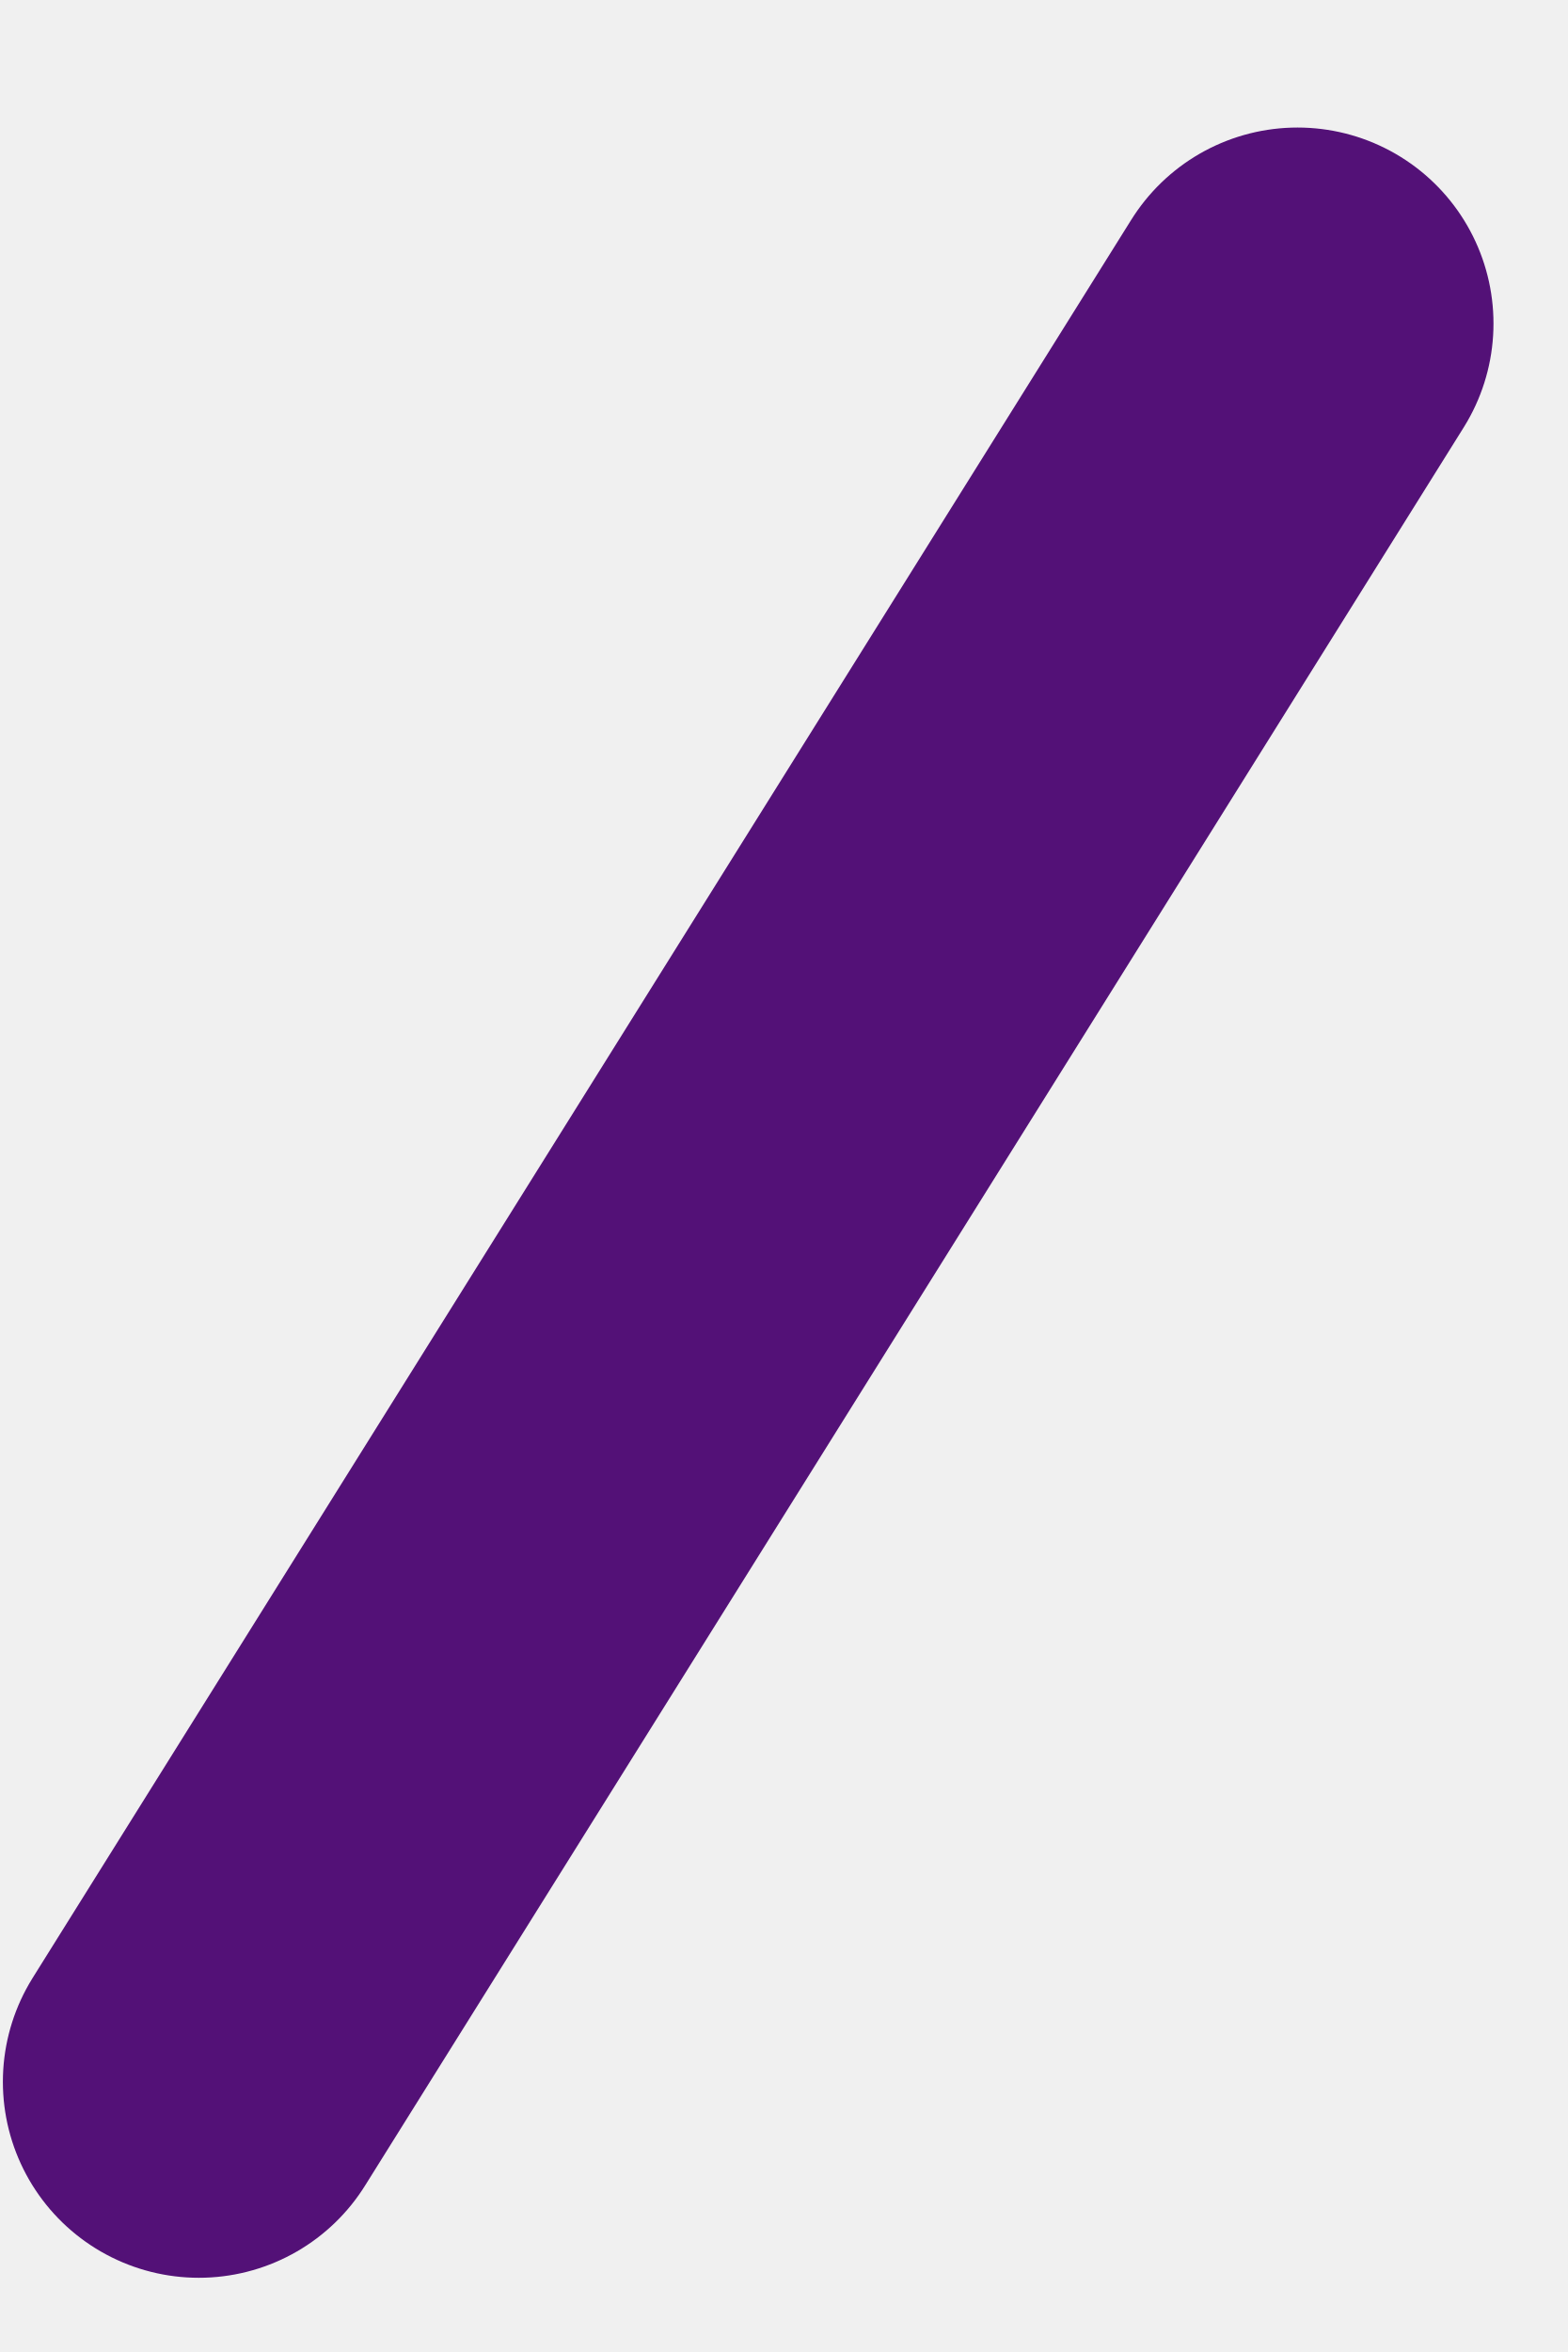
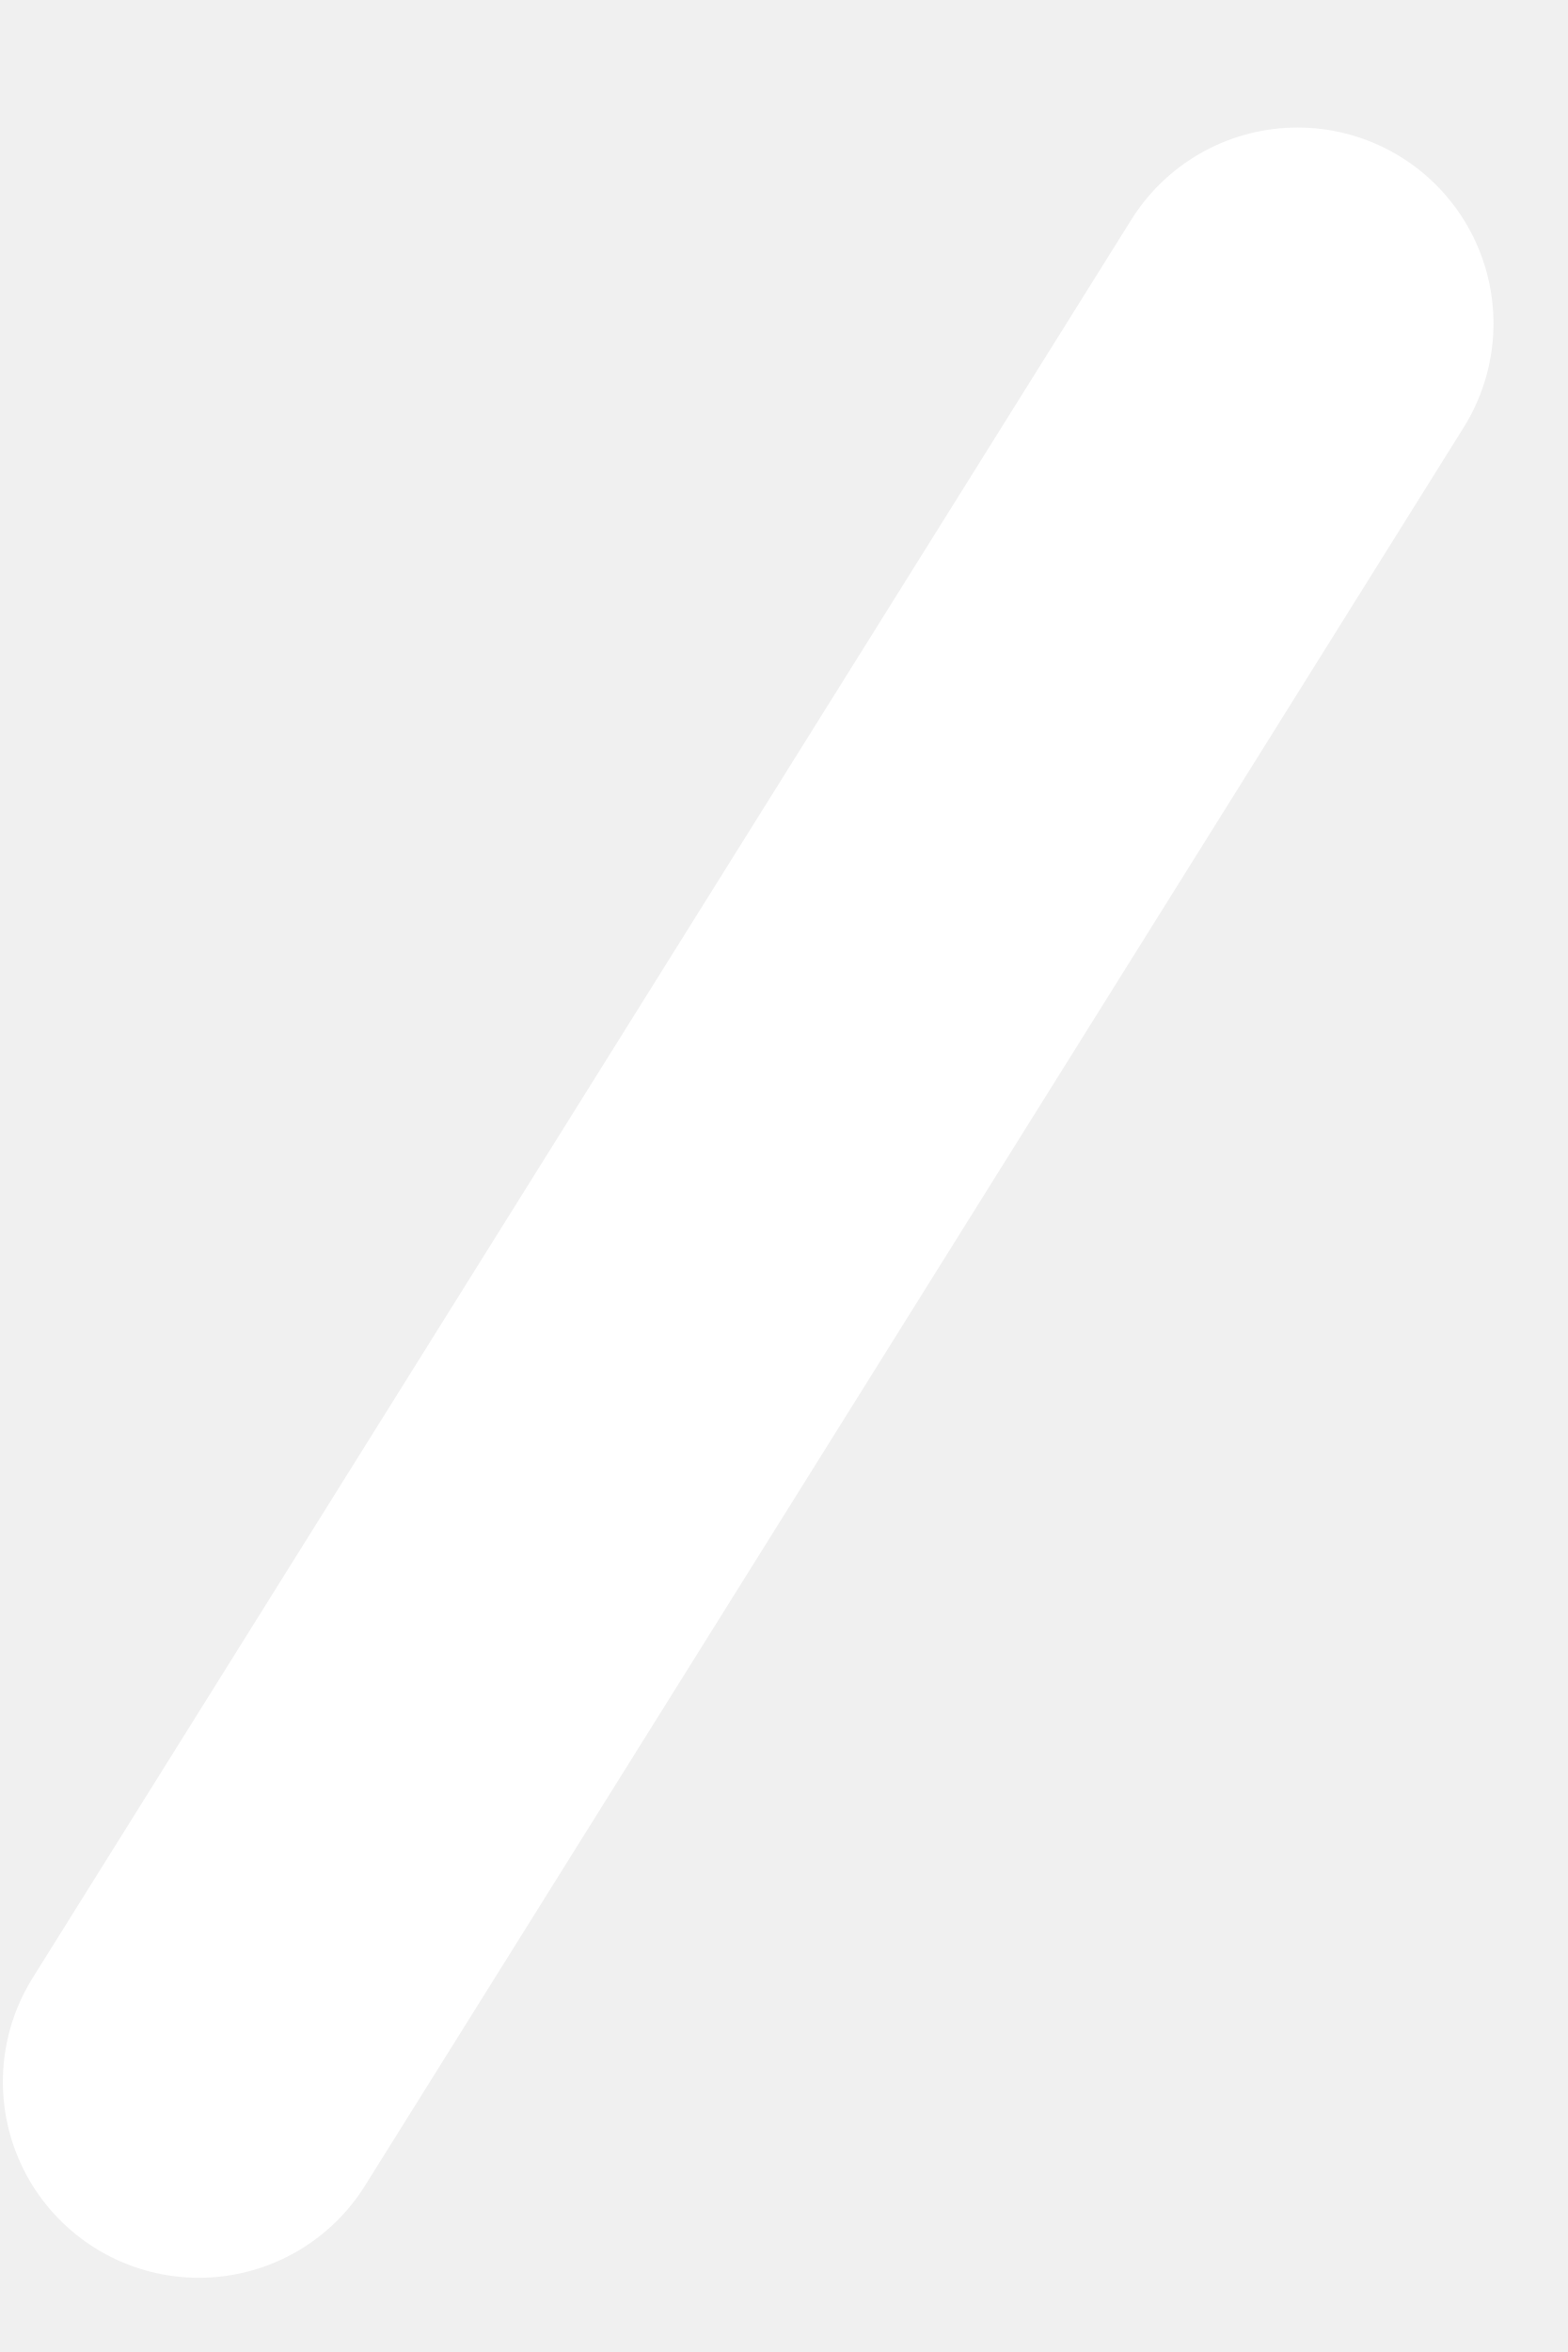
<svg xmlns="http://www.w3.org/2000/svg" width="6" height="9" viewBox="0 0 6 9" fill="none">
-   <path stroke="#531177" stroke-width="1.5" stroke-linecap="round" d="m.761 7.966 4.205-6.728" />
+   <path stroke="#fff" stroke-width="1.5" stroke-linecap="round" d="m.761 7.966 4.205-6.728" />
</svg>
